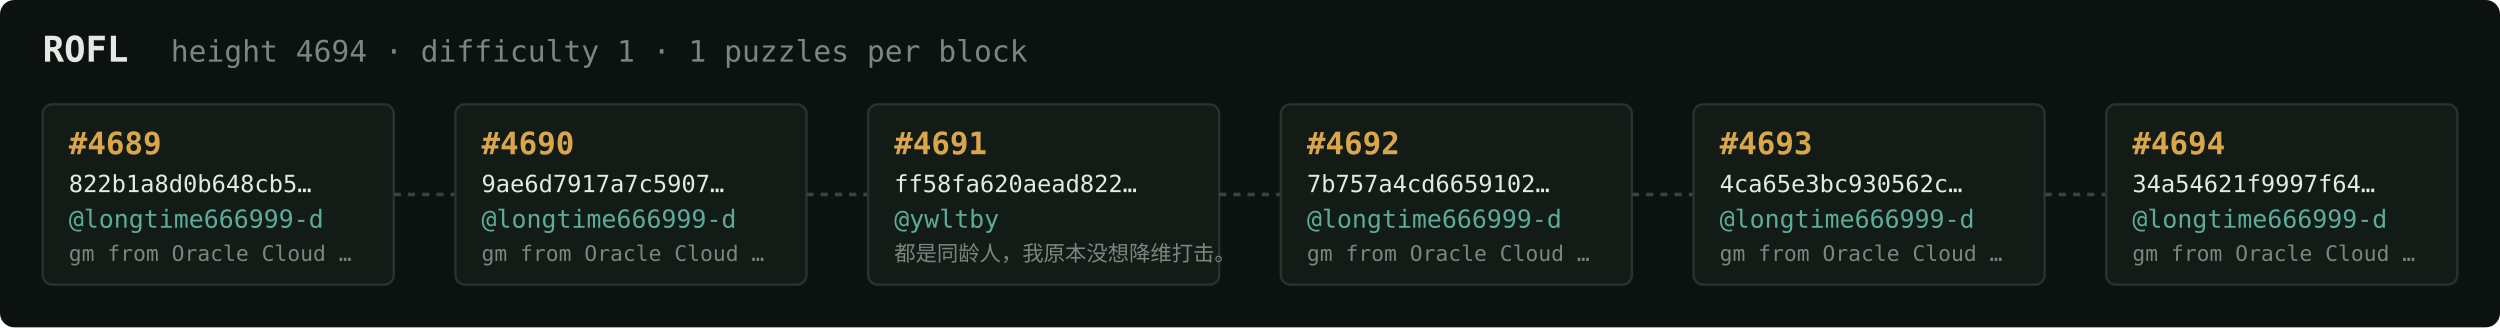
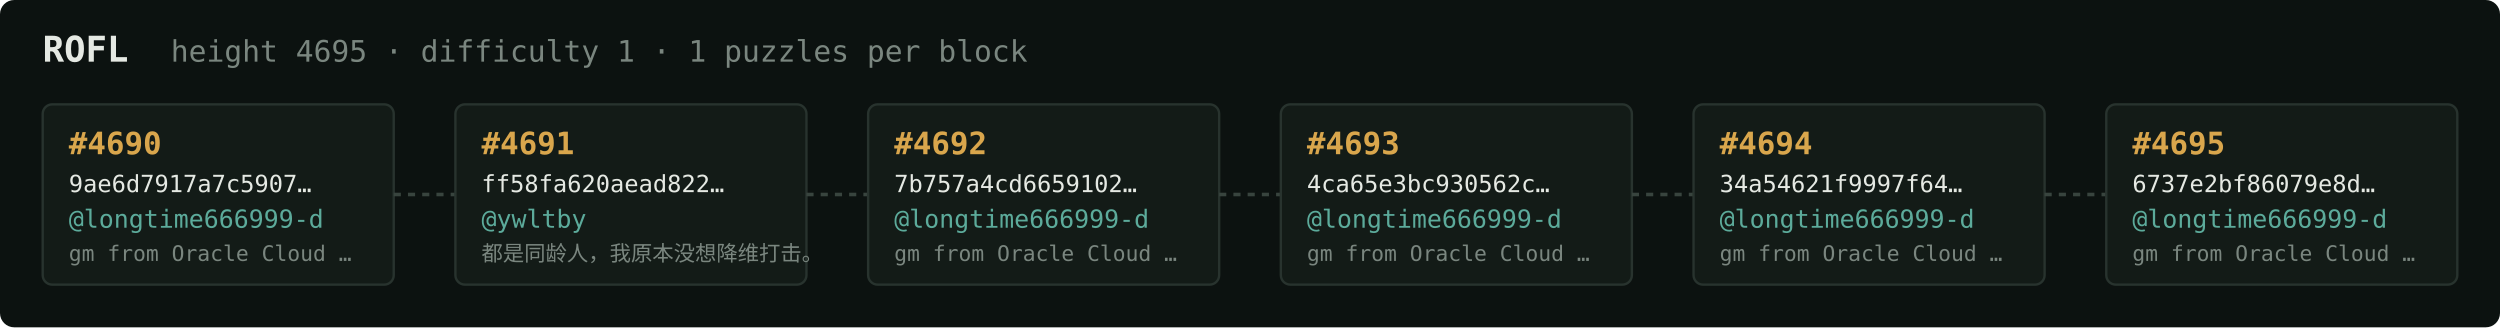
<svg xmlns="http://www.w3.org/2000/svg" width="1054" height="138" viewBox="0 0 1054 138" font-family="ui-monospace,SFMono-Regular,Menlo,monospace">
  <rect fill="#0c1210" width="1054" height="138" rx="6" />
  <text x="18" y="26" fill="#e5e9e3" font-size="15" font-weight="700">ROFL</text>
-   <text x="72" y="26" fill="#7a867f" font-size="12.5">height 4694 · difficulty 1 · 1 puzzles per block</text>
+   <text x="72" y="26" fill="#7a867f" font-size="12.5">height 4695 · difficulty 1 · 1 puzzles per block</text>
  <rect x="18" y="44" width="148" height="76" rx="4" fill="#131b17" stroke="#28332e" stroke-width="1" />
-   <text x="29" y="65" fill="#d9a64c" font-size="13" font-weight="700">#4689</text>
-   <text x="29" y="81" fill="#e5e9e3" font-size="10">822b1a8d0b648cb5…</text>
+   <text x="29" y="65" fill="#d9a64c" font-size="13" font-weight="700">#4690</text>
+   <text x="29" y="81" fill="#e5e9e3" font-size="10">9ae6d7917a7c5907…</text>
  <text x="29" y="96" fill="#5cab9b" font-size="10.5">@longtime666999-d</text>
  <text x="29" y="110" fill="#7a867f" font-size="9">gm from Oracle Cloud …</text>
  <line x1="166" y1="82.0" x2="192" y2="82.0" stroke="#38443e" stroke-width="1.5" stroke-dasharray="3 3" />
  <rect x="192" y="44" width="148" height="76" rx="4" fill="#131b17" stroke="#28332e" stroke-width="1" />
-   <text x="203" y="65" fill="#d9a64c" font-size="13" font-weight="700">#4690</text>
-   <text x="203" y="81" fill="#e5e9e3" font-size="10">9ae6d7917a7c5907…</text>
-   <text x="203" y="96" fill="#5cab9b" font-size="10.5">@longtime666999-d</text>
-   <text x="203" y="110" fill="#7a867f" font-size="9">gm from Oracle Cloud …</text>
+   <text x="203" y="65" fill="#d9a64c" font-size="13" font-weight="700">#4691</text>
+   <text x="203" y="81" fill="#e5e9e3" font-size="10">ff58fa620aead822…</text>
+   <text x="203" y="96" fill="#5cab9b" font-size="10.5">@ywltby</text>
+   <text x="203" y="110" fill="#7a867f" font-size="9">都是同龄人，我原本没想降维打击。</text>
  <line x1="340" y1="82.0" x2="366" y2="82.0" stroke="#38443e" stroke-width="1.5" stroke-dasharray="3 3" />
  <rect x="366" y="44" width="148" height="76" rx="4" fill="#131b17" stroke="#28332e" stroke-width="1" />
-   <text x="377" y="65" fill="#d9a64c" font-size="13" font-weight="700">#4691</text>
-   <text x="377" y="81" fill="#e5e9e3" font-size="10">ff58fa620aead822…</text>
-   <text x="377" y="96" fill="#5cab9b" font-size="10.5">@ywltby</text>
-   <text x="377" y="110" fill="#7a867f" font-size="9">都是同龄人，我原本没想降维打击。</text>
+   <text x="377" y="65" fill="#d9a64c" font-size="13" font-weight="700">#4692</text>
+   <text x="377" y="81" fill="#e5e9e3" font-size="10">7b757a4cd6659102…</text>
+   <text x="377" y="96" fill="#5cab9b" font-size="10.5">@longtime666999-d</text>
+   <text x="377" y="110" fill="#7a867f" font-size="9">gm from Oracle Cloud …</text>
  <line x1="514" y1="82.0" x2="540" y2="82.0" stroke="#38443e" stroke-width="1.5" stroke-dasharray="3 3" />
  <rect x="540" y="44" width="148" height="76" rx="4" fill="#131b17" stroke="#28332e" stroke-width="1" />
-   <text x="551" y="65" fill="#d9a64c" font-size="13" font-weight="700">#4692</text>
-   <text x="551" y="81" fill="#e5e9e3" font-size="10">7b757a4cd6659102…</text>
+   <text x="551" y="65" fill="#d9a64c" font-size="13" font-weight="700">#4693</text>
+   <text x="551" y="81" fill="#e5e9e3" font-size="10">4ca65e3bc930562c…</text>
  <text x="551" y="96" fill="#5cab9b" font-size="10.5">@longtime666999-d</text>
  <text x="551" y="110" fill="#7a867f" font-size="9">gm from Oracle Cloud …</text>
  <line x1="688" y1="82.0" x2="714" y2="82.0" stroke="#38443e" stroke-width="1.5" stroke-dasharray="3 3" />
  <rect x="714" y="44" width="148" height="76" rx="4" fill="#131b17" stroke="#28332e" stroke-width="1" />
-   <text x="725" y="65" fill="#d9a64c" font-size="13" font-weight="700">#4693</text>
-   <text x="725" y="81" fill="#e5e9e3" font-size="10">4ca65e3bc930562c…</text>
+   <text x="725" y="65" fill="#d9a64c" font-size="13" font-weight="700">#4694</text>
+   <text x="725" y="81" fill="#e5e9e3" font-size="10">34a54621f9997f64…</text>
  <text x="725" y="96" fill="#5cab9b" font-size="10.5">@longtime666999-d</text>
  <text x="725" y="110" fill="#7a867f" font-size="9">gm from Oracle Cloud …</text>
  <line x1="862" y1="82.0" x2="888" y2="82.0" stroke="#38443e" stroke-width="1.5" stroke-dasharray="3 3" />
  <rect x="888" y="44" width="148" height="76" rx="4" fill="#131b17" stroke="#28332e" stroke-width="1" />
-   <text x="899" y="65" fill="#d9a64c" font-size="13" font-weight="700">#4694</text>
-   <text x="899" y="81" fill="#e5e9e3" font-size="10">34a54621f9997f64…</text>
+   <text x="899" y="65" fill="#d9a64c" font-size="13" font-weight="700">#4695</text>
+   <text x="899" y="81" fill="#e5e9e3" font-size="10">6737e2bf86079e8d…</text>
  <text x="899" y="96" fill="#5cab9b" font-size="10.5">@longtime666999-d</text>
  <text x="899" y="110" fill="#7a867f" font-size="9">gm from Oracle Cloud …</text>
</svg>
